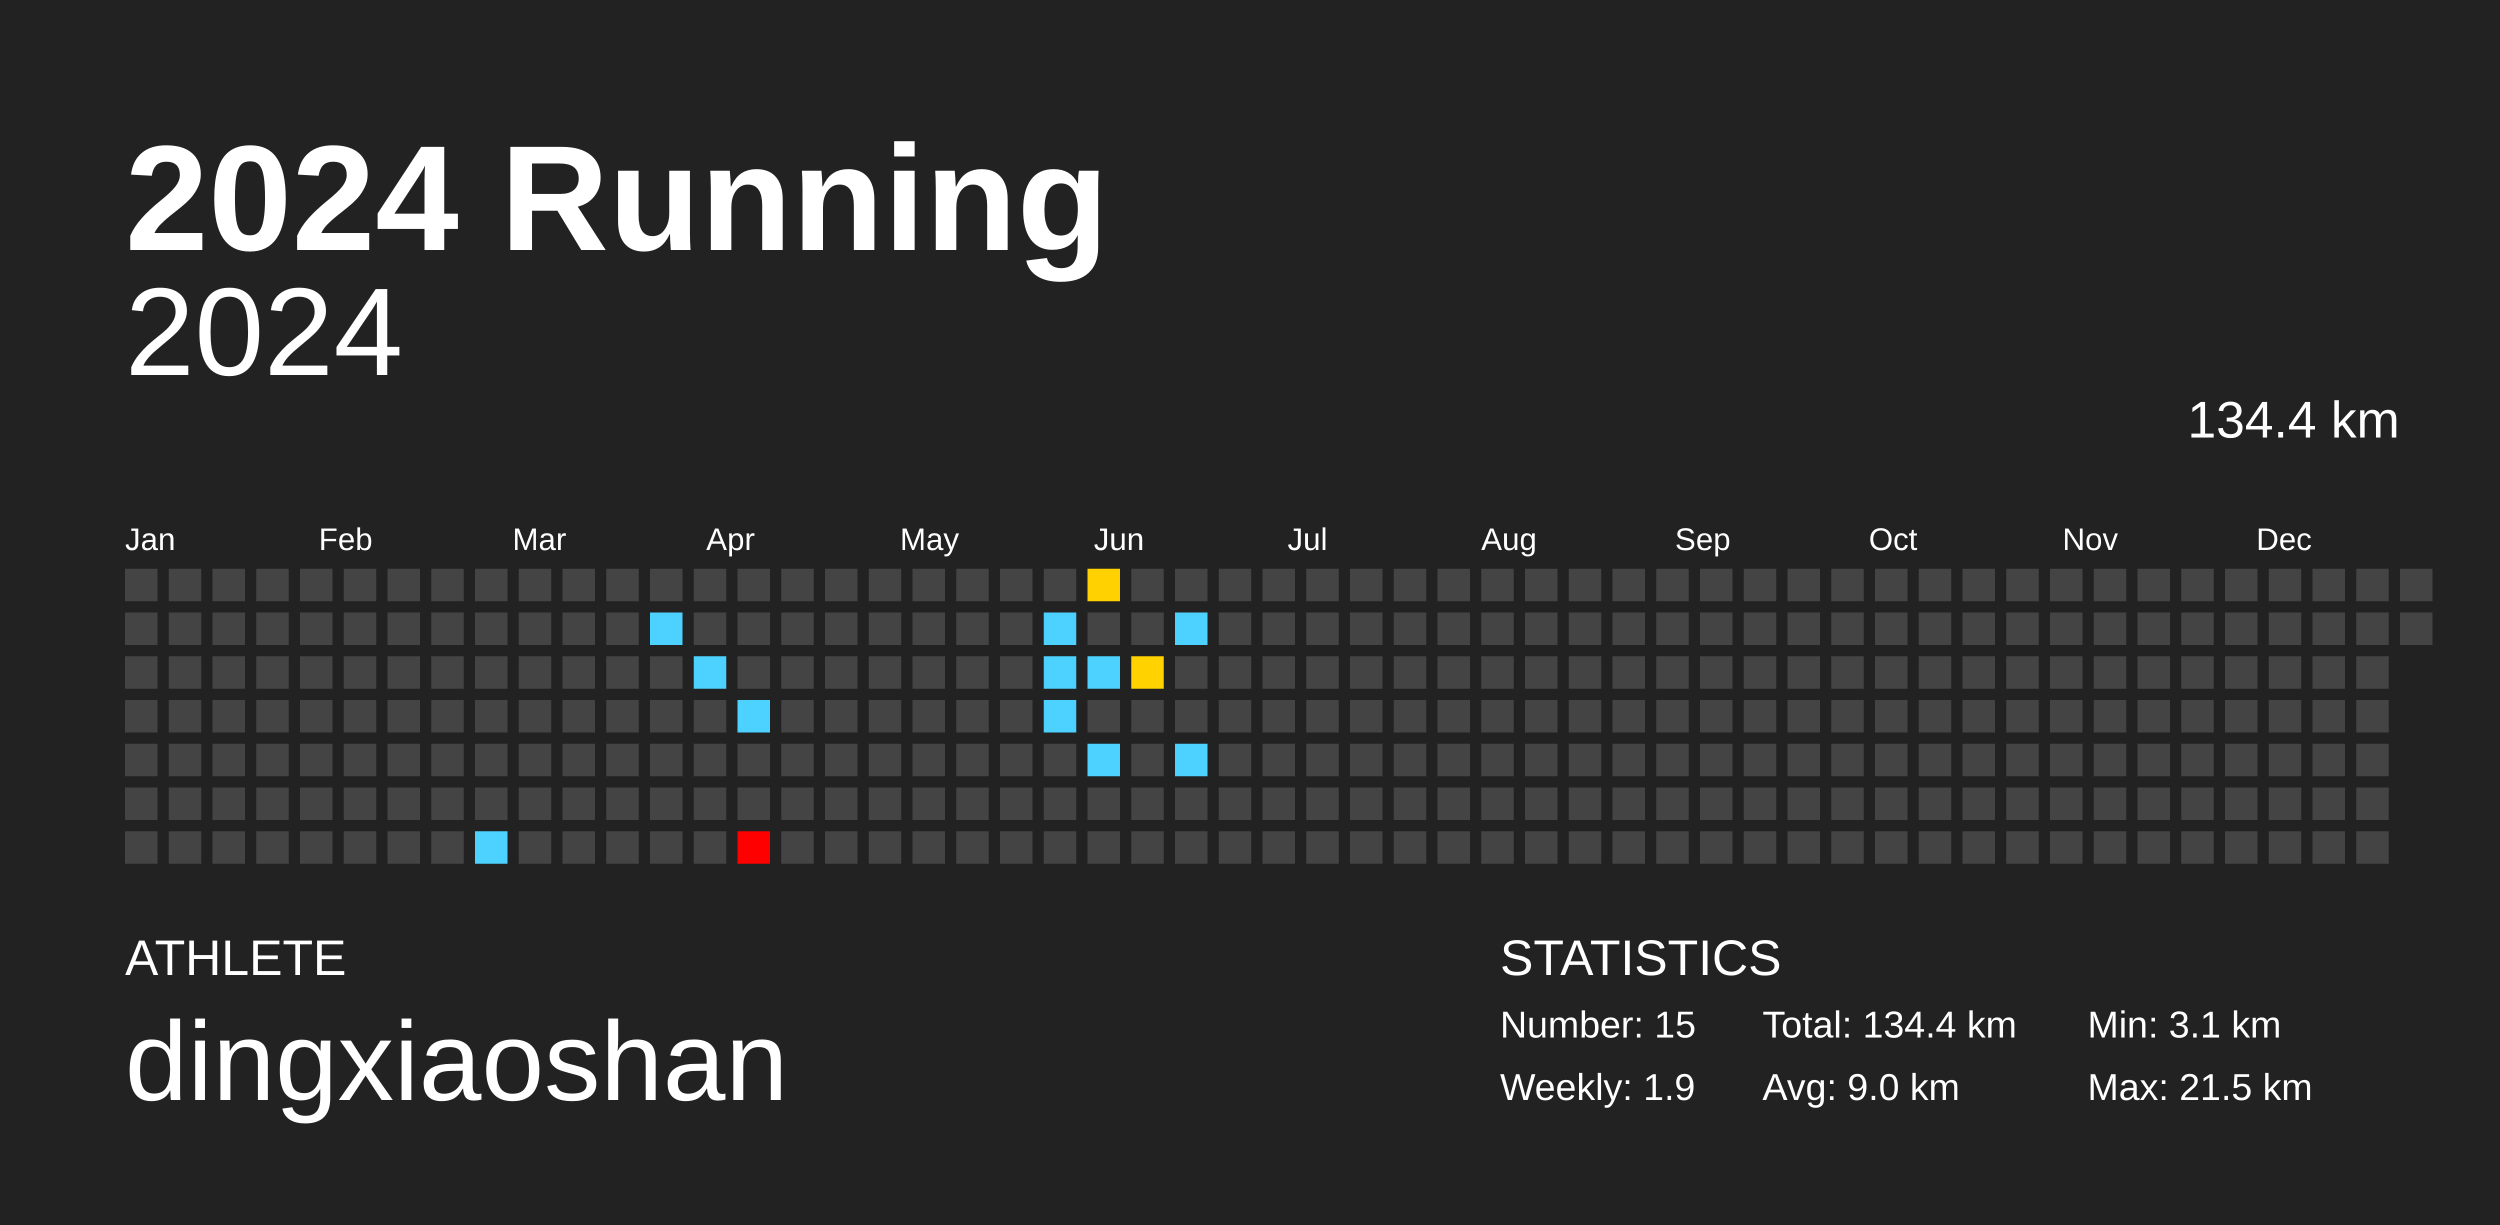
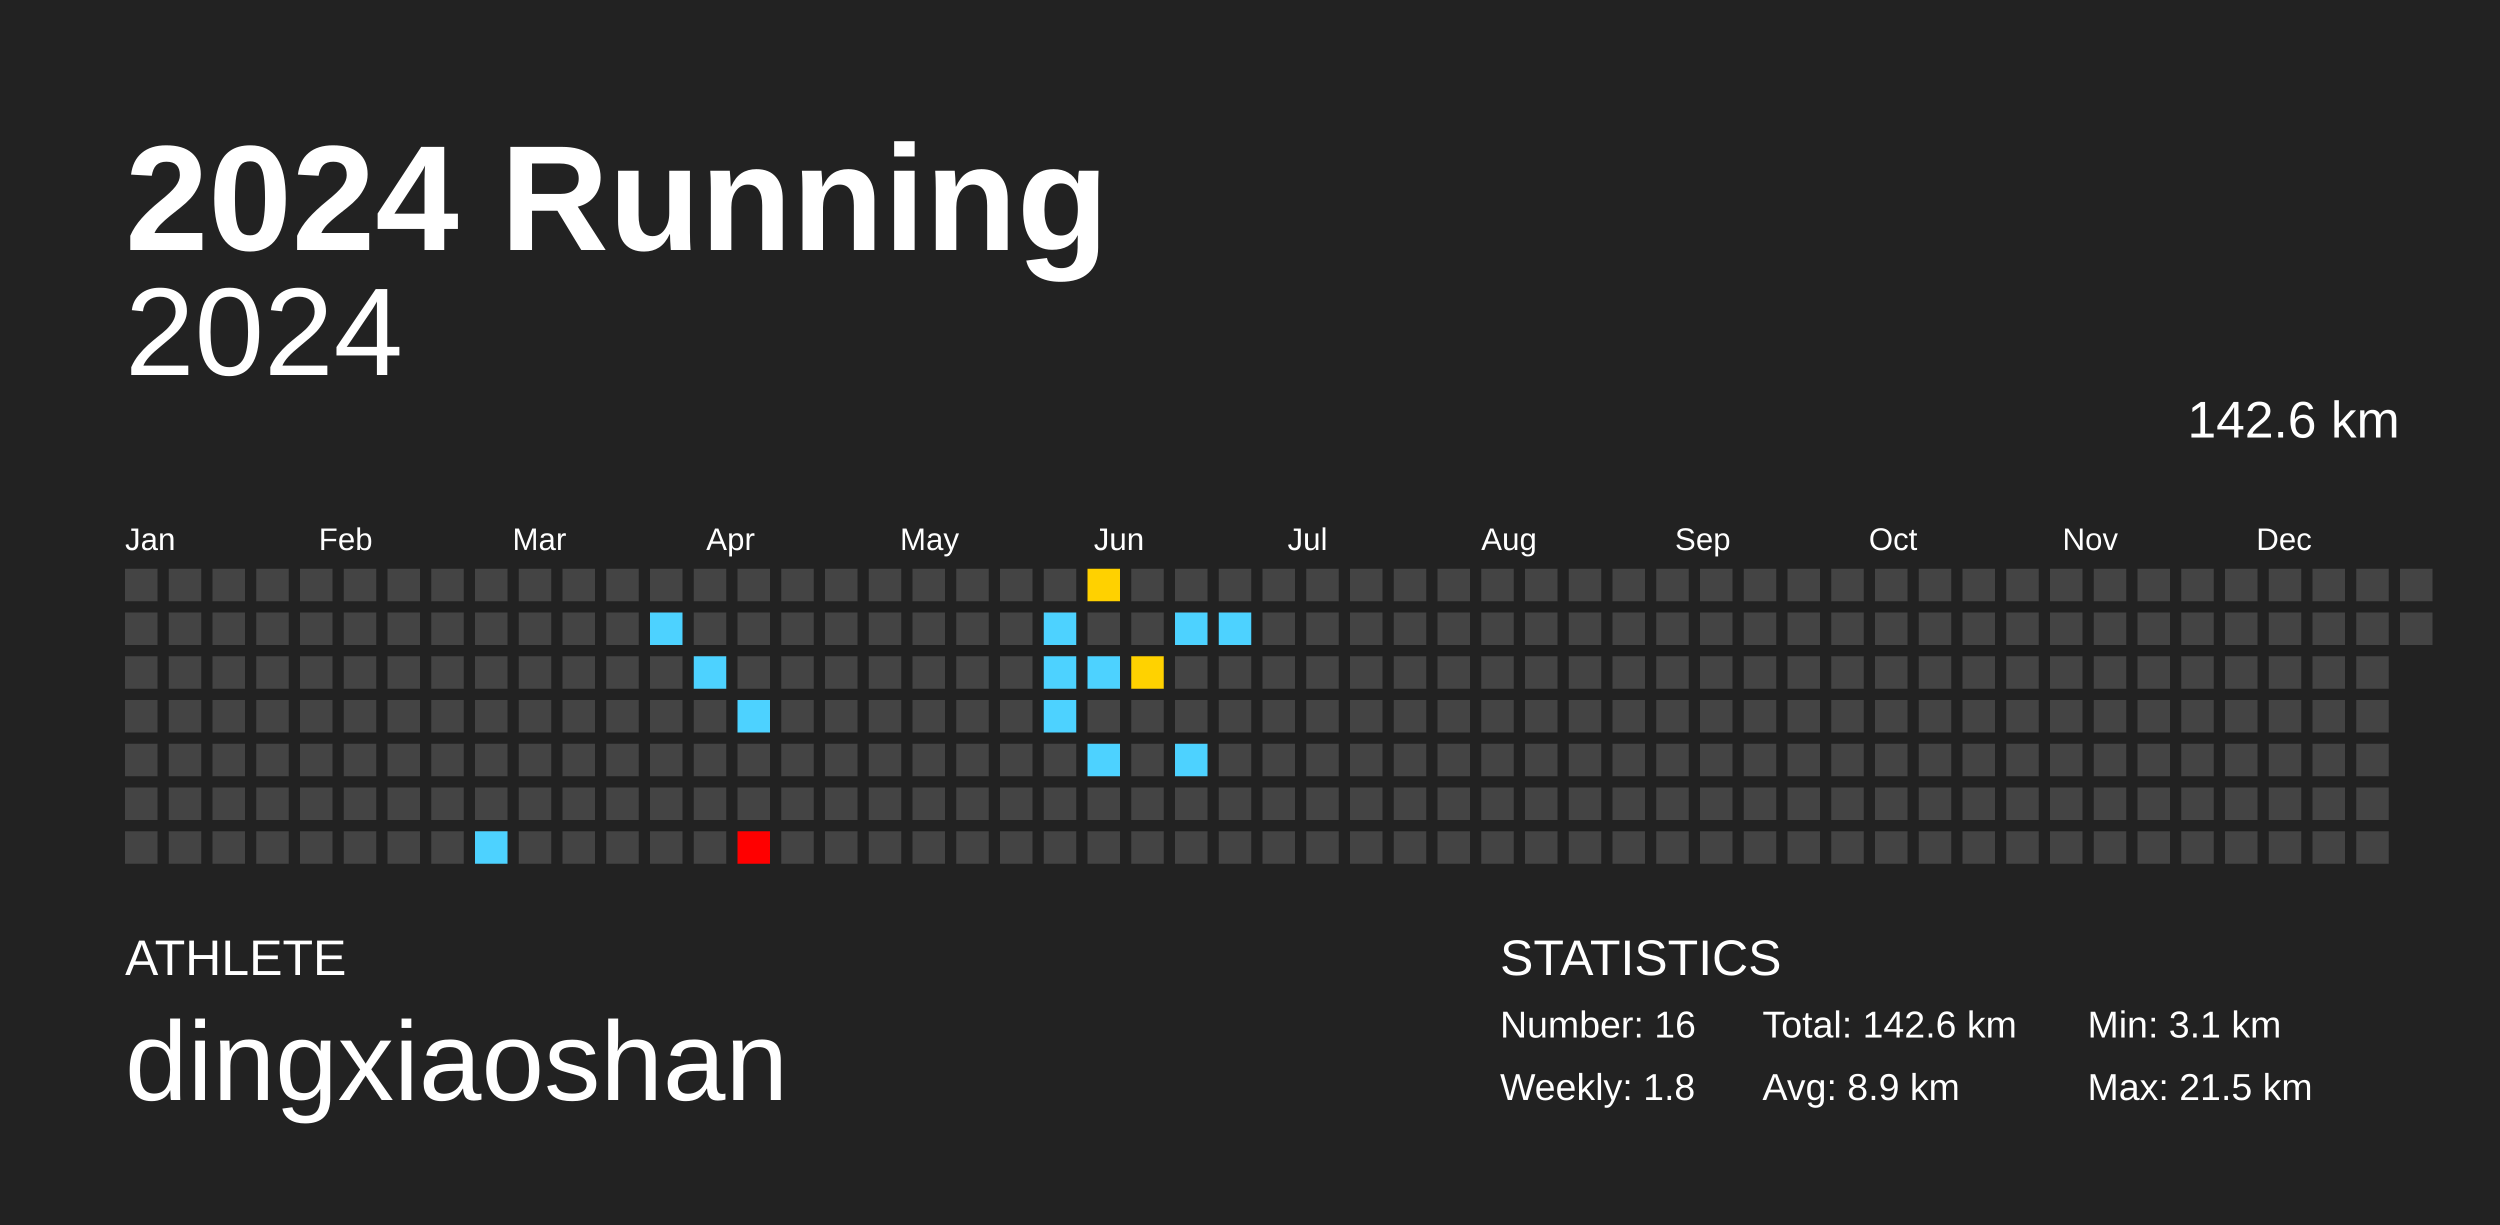
<svg xmlns="http://www.w3.org/2000/svg" baseProfile="full" height="98mm" version="1.1" viewBox="0,0,200,98" width="200mm">
  <defs />
  <rect fill="#222222" height="98" width="200" x="0" y="0" />
  <text fill="#FFFFFF" style="font-size:12px; font-family:Arial; font-weight:bold;" x="10" y="20">2024 Running</text>
  <text fill="#FFFFFF" style="font-size:4px; font-family:Arial" x="10" y="78">ATHLETE</text>
  <text fill="#FFFFFF" style="font-size:9px; font-family:Arial" x="10" y="88">dingxiaoshan</text>
  <text fill="#FFFFFF" style="font-size:4px; font-family:Arial" x="120" y="78">STATISTICS</text>
-   <text fill="#FFFFFF" style="font-size:3px; font-family:Arial" x="120" y="83">Number: 15</text>
-   <text fill="#FFFFFF" style="font-size:3px; font-family:Arial" x="120" y="88">Weekly: 1.9</text>
-   <text fill="#FFFFFF" style="font-size:3px; font-family:Arial" x="141" y="83">Total: 134.4 km</text>
-   <text fill="#FFFFFF" style="font-size:3px; font-family:Arial" x="141" y="88">Avg: 9.0 km</text>
+   <text fill="#FFFFFF" style="font-size:3px; font-family:Arial" x="120" y="83">Number: 16</text>
+   <text fill="#FFFFFF" style="font-size:3px; font-family:Arial" x="120" y="88">Weekly: 1.8</text>
+   <text fill="#FFFFFF" style="font-size:3px; font-family:Arial" x="141" y="83">Total: 142.6 km</text>
+   <text fill="#FFFFFF" style="font-size:3px; font-family:Arial" x="141" y="88">Avg: 8.9 km</text>
  <text fill="#FFFFFF" style="font-size:3px; font-family:Arial" x="167" y="83">Min: 3.1 km</text>
  <text fill="#FFFFFF" style="font-size:3px; font-family:Arial" x="167" y="88">Max: 21.5 km</text>
  <text alignment-baseline="hanging" fill="#FFFFFF" style="font-size:10.0px; font-family:Arial;" x="10" y="30">2024</text>
-   <text alignment-baseline="hanging" fill="#FFFFFF" style="font-size:4.125px; font-family:Arial;" x="175" y="35">134.4 km</text>
+   <text alignment-baseline="hanging" fill="#FFFFFF" style="font-size:4.125px; font-family:Arial;" x="175" y="35">142.6 km</text>
  <text fill="#FFFFFF" style="font-size:2.5px; font-family:Arial" x="10.0" y="44">Jan</text>
  <text fill="#FFFFFF" style="font-size:2.5px; font-family:Arial" x="25.5" y="44">Feb</text>
  <text fill="#FFFFFF" style="font-size:2.5px; font-family:Arial" x="41.0" y="44">Mar</text>
  <text fill="#FFFFFF" style="font-size:2.5px; font-family:Arial" x="56.5" y="44">Apr</text>
  <text fill="#FFFFFF" style="font-size:2.5px; font-family:Arial" x="72.0" y="44">May</text>
  <text fill="#FFFFFF" style="font-size:2.5px; font-family:Arial" x="87.5" y="44">Jun</text>
  <text fill="#FFFFFF" style="font-size:2.5px; font-family:Arial" x="103.0" y="44">Jul</text>
  <text fill="#FFFFFF" style="font-size:2.5px; font-family:Arial" x="118.5" y="44">Aug</text>
  <text fill="#FFFFFF" style="font-size:2.5px; font-family:Arial" x="134.0" y="44">Sep</text>
  <text fill="#FFFFFF" style="font-size:2.5px; font-family:Arial" x="149.5" y="44">Oct</text>
  <text fill="#FFFFFF" style="font-size:2.5px; font-family:Arial" x="165.0" y="44">Nov</text>
  <text fill="#FFFFFF" style="font-size:2.5px; font-family:Arial" x="180.5" y="44">Dec</text>
  <rect fill="#444444" height="2.6" width="2.6" x="10.0" y="45.5" />
  <rect fill="#444444" height="2.6" width="2.6" x="10.0" y="49.0" />
  <rect fill="#444444" height="2.6" width="2.6" x="10.0" y="52.5" />
  <rect fill="#444444" height="2.6" width="2.6" x="10.0" y="56.0" />
  <rect fill="#444444" height="2.6" width="2.6" x="10.0" y="59.5" />
  <rect fill="#444444" height="2.6" width="2.6" x="10.0" y="63.0" />
  <rect fill="#444444" height="2.6" width="2.6" x="10.0" y="66.5" />
  <rect fill="#444444" height="2.6" width="2.6" x="13.5" y="45.5" />
  <rect fill="#444444" height="2.6" width="2.6" x="13.5" y="49.0" />
  <rect fill="#444444" height="2.6" width="2.6" x="13.5" y="52.5" />
  <rect fill="#444444" height="2.6" width="2.6" x="13.5" y="56.0" />
  <rect fill="#444444" height="2.6" width="2.6" x="13.5" y="59.5" />
  <rect fill="#444444" height="2.6" width="2.6" x="13.5" y="63.0" />
  <rect fill="#444444" height="2.6" width="2.6" x="13.5" y="66.5" />
  <rect fill="#444444" height="2.6" width="2.6" x="17.0" y="45.5" />
  <rect fill="#444444" height="2.6" width="2.6" x="17.0" y="49.0" />
  <rect fill="#444444" height="2.6" width="2.6" x="17.0" y="52.5" />
  <rect fill="#444444" height="2.6" width="2.6" x="17.0" y="56.0" />
  <rect fill="#444444" height="2.6" width="2.6" x="17.0" y="59.5" />
  <rect fill="#444444" height="2.6" width="2.6" x="17.0" y="63.0" />
  <rect fill="#444444" height="2.6" width="2.6" x="17.0" y="66.5" />
  <rect fill="#444444" height="2.6" width="2.6" x="20.5" y="45.5" />
  <rect fill="#444444" height="2.6" width="2.6" x="20.5" y="49.0" />
  <rect fill="#444444" height="2.6" width="2.6" x="20.5" y="52.5" />
  <rect fill="#444444" height="2.6" width="2.6" x="20.5" y="56.0" />
  <rect fill="#444444" height="2.6" width="2.6" x="20.5" y="59.5" />
  <rect fill="#444444" height="2.6" width="2.6" x="20.5" y="63.0" />
  <rect fill="#444444" height="2.6" width="2.6" x="20.5" y="66.5" />
  <rect fill="#444444" height="2.6" width="2.6" x="24.0" y="45.5" />
  <rect fill="#444444" height="2.6" width="2.6" x="24.0" y="49.0" />
  <rect fill="#444444" height="2.6" width="2.6" x="24.0" y="52.5" />
  <rect fill="#444444" height="2.6" width="2.6" x="24.0" y="56.0" />
  <rect fill="#444444" height="2.6" width="2.6" x="24.0" y="59.5" />
  <rect fill="#444444" height="2.6" width="2.6" x="24.0" y="63.0" />
  <rect fill="#444444" height="2.6" width="2.6" x="24.0" y="66.5" />
  <rect fill="#444444" height="2.6" width="2.6" x="27.5" y="45.5" />
  <rect fill="#444444" height="2.6" width="2.6" x="27.5" y="49.0" />
  <rect fill="#444444" height="2.6" width="2.6" x="27.5" y="52.5" />
  <rect fill="#444444" height="2.6" width="2.6" x="27.5" y="56.0" />
  <rect fill="#444444" height="2.6" width="2.6" x="27.5" y="59.5" />
  <rect fill="#444444" height="2.6" width="2.6" x="27.5" y="63.0" />
  <rect fill="#444444" height="2.6" width="2.6" x="27.5" y="66.5" />
  <rect fill="#444444" height="2.6" width="2.6" x="31.0" y="45.5" />
  <rect fill="#444444" height="2.6" width="2.6" x="31.0" y="49.0" />
  <rect fill="#444444" height="2.6" width="2.6" x="31.0" y="52.5" />
  <rect fill="#444444" height="2.6" width="2.6" x="31.0" y="56.0" />
  <rect fill="#444444" height="2.6" width="2.6" x="31.0" y="59.5" />
  <rect fill="#444444" height="2.6" width="2.6" x="31.0" y="63.0" />
  <rect fill="#444444" height="2.6" width="2.6" x="31.0" y="66.5" />
  <rect fill="#444444" height="2.6" width="2.6" x="34.5" y="45.5" />
  <rect fill="#444444" height="2.6" width="2.6" x="34.5" y="49.0" />
  <rect fill="#444444" height="2.6" width="2.6" x="34.5" y="52.5" />
  <rect fill="#444444" height="2.6" width="2.6" x="34.5" y="56.0" />
  <rect fill="#444444" height="2.6" width="2.6" x="34.5" y="59.5" />
  <rect fill="#444444" height="2.6" width="2.6" x="34.5" y="63.0" />
  <rect fill="#444444" height="2.6" width="2.6" x="34.5" y="66.5" />
  <rect fill="#444444" height="2.6" width="2.6" x="38.0" y="45.5" />
  <rect fill="#444444" height="2.6" width="2.6" x="38.0" y="49.0" />
  <rect fill="#444444" height="2.6" width="2.6" x="38.0" y="52.5" />
  <rect fill="#444444" height="2.6" width="2.6" x="38.0" y="56.0" />
  <rect fill="#444444" height="2.6" width="2.6" x="38.0" y="59.5" />
  <rect fill="#444444" height="2.6" width="2.6" x="38.0" y="63.0" />
  <rect fill="#4dd2ff" height="2.6" width="2.6" x="38.0" y="66.5" />
  <rect fill="#444444" height="2.6" width="2.6" x="41.5" y="45.5" />
  <rect fill="#444444" height="2.6" width="2.6" x="41.5" y="49.0" />
  <rect fill="#444444" height="2.6" width="2.6" x="41.5" y="52.5" />
  <rect fill="#444444" height="2.6" width="2.6" x="41.5" y="56.0" />
  <rect fill="#444444" height="2.6" width="2.6" x="41.5" y="59.5" />
  <rect fill="#444444" height="2.6" width="2.6" x="41.5" y="63.0" />
  <rect fill="#444444" height="2.6" width="2.6" x="41.5" y="66.5" />
  <rect fill="#444444" height="2.6" width="2.6" x="45.0" y="45.5" />
  <rect fill="#444444" height="2.6" width="2.6" x="45.0" y="49.0" />
  <rect fill="#444444" height="2.6" width="2.6" x="45.0" y="52.5" />
  <rect fill="#444444" height="2.6" width="2.6" x="45.0" y="56.0" />
  <rect fill="#444444" height="2.6" width="2.6" x="45.0" y="59.5" />
  <rect fill="#444444" height="2.6" width="2.6" x="45.0" y="63.0" />
  <rect fill="#444444" height="2.6" width="2.6" x="45.0" y="66.5" />
  <rect fill="#444444" height="2.6" width="2.6" x="48.5" y="45.5" />
  <rect fill="#444444" height="2.6" width="2.6" x="48.5" y="49.0" />
  <rect fill="#444444" height="2.6" width="2.6" x="48.5" y="52.5" />
  <rect fill="#444444" height="2.6" width="2.6" x="48.5" y="56.0" />
  <rect fill="#444444" height="2.6" width="2.6" x="48.5" y="59.5" />
  <rect fill="#444444" height="2.6" width="2.6" x="48.5" y="63.0" />
  <rect fill="#444444" height="2.6" width="2.6" x="48.5" y="66.5" />
  <rect fill="#444444" height="2.6" width="2.6" x="52.0" y="45.5" />
  <rect fill="#4dd2ff" height="2.6" width="2.6" x="52.0" y="49.0" />
  <rect fill="#444444" height="2.6" width="2.6" x="52.0" y="52.5" />
  <rect fill="#444444" height="2.6" width="2.6" x="52.0" y="56.0" />
  <rect fill="#444444" height="2.6" width="2.6" x="52.0" y="59.5" />
  <rect fill="#444444" height="2.6" width="2.6" x="52.0" y="63.0" />
  <rect fill="#444444" height="2.6" width="2.6" x="52.0" y="66.5" />
  <rect fill="#444444" height="2.6" width="2.6" x="55.5" y="45.5" />
  <rect fill="#444444" height="2.6" width="2.6" x="55.5" y="49.0" />
  <rect fill="#4dd2ff" height="2.6" width="2.6" x="55.5" y="52.5" />
  <rect fill="#444444" height="2.6" width="2.6" x="55.5" y="56.0" />
  <rect fill="#444444" height="2.6" width="2.6" x="55.5" y="59.5" />
  <rect fill="#444444" height="2.6" width="2.6" x="55.5" y="63.0" />
  <rect fill="#444444" height="2.6" width="2.6" x="55.5" y="66.5" />
  <rect fill="#444444" height="2.6" width="2.6" x="59.0" y="45.5" />
  <rect fill="#444444" height="2.6" width="2.6" x="59.0" y="49.0" />
  <rect fill="#444444" height="2.6" width="2.6" x="59.0" y="52.5" />
  <rect fill="#4dd2ff" height="2.6" width="2.6" x="59.0" y="56.0" />
  <rect fill="#444444" height="2.6" width="2.6" x="59.0" y="59.5" />
  <rect fill="#444444" height="2.6" width="2.6" x="59.0" y="63.0" />
  <rect fill="red" height="2.6" width="2.6" x="59.0" y="66.5" />
  <rect fill="#444444" height="2.6" width="2.6" x="62.5" y="45.5" />
  <rect fill="#444444" height="2.6" width="2.6" x="62.5" y="49.0" />
  <rect fill="#444444" height="2.6" width="2.6" x="62.5" y="52.5" />
  <rect fill="#444444" height="2.6" width="2.6" x="62.5" y="56.0" />
  <rect fill="#444444" height="2.6" width="2.6" x="62.5" y="59.5" />
  <rect fill="#444444" height="2.6" width="2.6" x="62.5" y="63.0" />
  <rect fill="#444444" height="2.6" width="2.6" x="62.5" y="66.5" />
  <rect fill="#444444" height="2.6" width="2.6" x="66.0" y="45.5" />
  <rect fill="#444444" height="2.6" width="2.6" x="66.0" y="49.0" />
  <rect fill="#444444" height="2.6" width="2.6" x="66.0" y="52.5" />
  <rect fill="#444444" height="2.6" width="2.6" x="66.0" y="56.0" />
  <rect fill="#444444" height="2.6" width="2.6" x="66.0" y="59.5" />
  <rect fill="#444444" height="2.6" width="2.6" x="66.0" y="63.0" />
  <rect fill="#444444" height="2.6" width="2.6" x="66.0" y="66.5" />
  <rect fill="#444444" height="2.6" width="2.6" x="69.5" y="45.5" />
  <rect fill="#444444" height="2.6" width="2.6" x="69.5" y="49.0" />
  <rect fill="#444444" height="2.6" width="2.6" x="69.5" y="52.5" />
  <rect fill="#444444" height="2.6" width="2.6" x="69.5" y="56.0" />
  <rect fill="#444444" height="2.6" width="2.6" x="69.5" y="59.5" />
  <rect fill="#444444" height="2.6" width="2.6" x="69.5" y="63.0" />
  <rect fill="#444444" height="2.6" width="2.6" x="69.5" y="66.5" />
  <rect fill="#444444" height="2.6" width="2.6" x="73.0" y="45.5" />
  <rect fill="#444444" height="2.6" width="2.6" x="73.0" y="49.0" />
  <rect fill="#444444" height="2.6" width="2.6" x="73.0" y="52.5" />
  <rect fill="#444444" height="2.6" width="2.6" x="73.0" y="56.0" />
  <rect fill="#444444" height="2.6" width="2.6" x="73.0" y="59.5" />
  <rect fill="#444444" height="2.6" width="2.6" x="73.0" y="63.0" />
  <rect fill="#444444" height="2.6" width="2.6" x="73.0" y="66.5" />
  <rect fill="#444444" height="2.6" width="2.6" x="76.5" y="45.5" />
  <rect fill="#444444" height="2.6" width="2.6" x="76.5" y="49.0" />
  <rect fill="#444444" height="2.6" width="2.6" x="76.5" y="52.5" />
  <rect fill="#444444" height="2.6" width="2.6" x="76.5" y="56.0" />
  <rect fill="#444444" height="2.6" width="2.6" x="76.5" y="59.5" />
  <rect fill="#444444" height="2.6" width="2.6" x="76.5" y="63.0" />
  <rect fill="#444444" height="2.6" width="2.6" x="76.5" y="66.5" />
  <rect fill="#444444" height="2.6" width="2.6" x="80.0" y="45.5" />
  <rect fill="#444444" height="2.6" width="2.6" x="80.0" y="49.0" />
  <rect fill="#444444" height="2.6" width="2.6" x="80.0" y="52.5" />
  <rect fill="#444444" height="2.6" width="2.6" x="80.0" y="56.0" />
  <rect fill="#444444" height="2.6" width="2.6" x="80.0" y="59.5" />
  <rect fill="#444444" height="2.6" width="2.6" x="80.0" y="63.0" />
  <rect fill="#444444" height="2.6" width="2.6" x="80.0" y="66.5" />
  <rect fill="#444444" height="2.6" width="2.6" x="83.5" y="45.5" />
  <rect fill="#4dd2ff" height="2.6" width="2.6" x="83.5" y="49.0" />
  <rect fill="#4dd2ff" height="2.6" width="2.6" x="83.5" y="52.5" />
  <rect fill="#4dd2ff" height="2.6" width="2.6" x="83.5" y="56.0" />
  <rect fill="#444444" height="2.6" width="2.6" x="83.5" y="59.5" />
  <rect fill="#444444" height="2.6" width="2.6" x="83.5" y="63.0" />
  <rect fill="#444444" height="2.6" width="2.6" x="83.5" y="66.5" />
  <rect fill="#ffd100" height="2.6" width="2.6" x="87.0" y="45.5" />
  <rect fill="#444444" height="2.6" width="2.6" x="87.0" y="49.0" />
  <rect fill="#4dd2ff" height="2.6" width="2.6" x="87.0" y="52.5" />
  <rect fill="#444444" height="2.6" width="2.6" x="87.0" y="56.0" />
  <rect fill="#4dd2ff" height="2.6" width="2.6" x="87.0" y="59.5" />
  <rect fill="#444444" height="2.6" width="2.6" x="87.0" y="63.0" />
  <rect fill="#444444" height="2.6" width="2.6" x="87.0" y="66.5" />
  <rect fill="#444444" height="2.6" width="2.6" x="90.5" y="45.5" />
  <rect fill="#444444" height="2.6" width="2.6" x="90.5" y="49.0" />
  <rect fill="#ffd200" height="2.6" width="2.6" x="90.5" y="52.5" />
  <rect fill="#444444" height="2.6" width="2.6" x="90.5" y="56.0" />
  <rect fill="#444444" height="2.6" width="2.6" x="90.5" y="59.5" />
  <rect fill="#444444" height="2.6" width="2.6" x="90.5" y="63.0" />
  <rect fill="#444444" height="2.6" width="2.6" x="90.5" y="66.5" />
  <rect fill="#444444" height="2.6" width="2.6" x="94.0" y="45.5" />
  <rect fill="#4dd2ff" height="2.6" width="2.6" x="94.0" y="49.0" />
  <rect fill="#444444" height="2.6" width="2.6" x="94.0" y="52.5" />
  <rect fill="#444444" height="2.6" width="2.6" x="94.0" y="56.0" />
  <rect fill="#4dd2ff" height="2.6" width="2.6" x="94.0" y="59.5" />
  <rect fill="#444444" height="2.6" width="2.6" x="94.0" y="63.0" />
  <rect fill="#444444" height="2.6" width="2.6" x="94.0" y="66.5" />
  <rect fill="#444444" height="2.6" width="2.6" x="97.5" y="45.5" />
-   <rect fill="#444444" height="2.6" width="2.6" x="97.5" y="49.0" />
+   <rect fill="#4dd2ff" height="2.6" width="2.6" x="97.5" y="49.0" />
  <rect fill="#444444" height="2.6" width="2.6" x="97.5" y="52.5" />
  <rect fill="#444444" height="2.6" width="2.6" x="97.5" y="56.0" />
  <rect fill="#444444" height="2.6" width="2.6" x="97.5" y="59.5" />
  <rect fill="#444444" height="2.6" width="2.6" x="97.5" y="63.0" />
  <rect fill="#444444" height="2.6" width="2.6" x="97.5" y="66.5" />
  <rect fill="#444444" height="2.6" width="2.6" x="101.0" y="45.5" />
  <rect fill="#444444" height="2.6" width="2.6" x="101.0" y="49.0" />
  <rect fill="#444444" height="2.6" width="2.6" x="101.0" y="52.5" />
  <rect fill="#444444" height="2.6" width="2.6" x="101.0" y="56.0" />
  <rect fill="#444444" height="2.6" width="2.6" x="101.0" y="59.5" />
  <rect fill="#444444" height="2.6" width="2.6" x="101.0" y="63.0" />
  <rect fill="#444444" height="2.6" width="2.6" x="101.0" y="66.5" />
  <rect fill="#444444" height="2.6" width="2.6" x="104.5" y="45.5" />
  <rect fill="#444444" height="2.6" width="2.6" x="104.5" y="49.0" />
  <rect fill="#444444" height="2.6" width="2.6" x="104.5" y="52.5" />
  <rect fill="#444444" height="2.6" width="2.6" x="104.5" y="56.0" />
  <rect fill="#444444" height="2.6" width="2.6" x="104.5" y="59.5" />
  <rect fill="#444444" height="2.6" width="2.6" x="104.5" y="63.0" />
  <rect fill="#444444" height="2.6" width="2.6" x="104.5" y="66.5" />
  <rect fill="#444444" height="2.6" width="2.6" x="108.0" y="45.5" />
  <rect fill="#444444" height="2.6" width="2.6" x="108.0" y="49.0" />
  <rect fill="#444444" height="2.6" width="2.6" x="108.0" y="52.5" />
  <rect fill="#444444" height="2.6" width="2.6" x="108.0" y="56.0" />
  <rect fill="#444444" height="2.6" width="2.6" x="108.0" y="59.5" />
  <rect fill="#444444" height="2.6" width="2.6" x="108.0" y="63.0" />
  <rect fill="#444444" height="2.6" width="2.6" x="108.0" y="66.5" />
  <rect fill="#444444" height="2.6" width="2.6" x="111.5" y="45.5" />
  <rect fill="#444444" height="2.6" width="2.6" x="111.5" y="49.0" />
  <rect fill="#444444" height="2.6" width="2.6" x="111.5" y="52.5" />
  <rect fill="#444444" height="2.6" width="2.6" x="111.5" y="56.0" />
  <rect fill="#444444" height="2.6" width="2.6" x="111.5" y="59.5" />
  <rect fill="#444444" height="2.6" width="2.6" x="111.5" y="63.0" />
  <rect fill="#444444" height="2.6" width="2.6" x="111.5" y="66.5" />
  <rect fill="#444444" height="2.6" width="2.6" x="115.0" y="45.5" />
  <rect fill="#444444" height="2.6" width="2.6" x="115.0" y="49.0" />
  <rect fill="#444444" height="2.6" width="2.6" x="115.0" y="52.5" />
  <rect fill="#444444" height="2.6" width="2.6" x="115.0" y="56.0" />
  <rect fill="#444444" height="2.6" width="2.6" x="115.0" y="59.5" />
  <rect fill="#444444" height="2.6" width="2.6" x="115.0" y="63.0" />
  <rect fill="#444444" height="2.6" width="2.6" x="115.0" y="66.5" />
  <rect fill="#444444" height="2.6" width="2.6" x="118.5" y="45.5" />
  <rect fill="#444444" height="2.6" width="2.6" x="118.5" y="49.0" />
  <rect fill="#444444" height="2.6" width="2.6" x="118.5" y="52.5" />
  <rect fill="#444444" height="2.6" width="2.6" x="118.5" y="56.0" />
  <rect fill="#444444" height="2.6" width="2.6" x="118.5" y="59.5" />
  <rect fill="#444444" height="2.6" width="2.6" x="118.5" y="63.0" />
  <rect fill="#444444" height="2.6" width="2.6" x="118.5" y="66.5" />
  <rect fill="#444444" height="2.6" width="2.6" x="122.0" y="45.5" />
  <rect fill="#444444" height="2.6" width="2.6" x="122.0" y="49.0" />
  <rect fill="#444444" height="2.6" width="2.6" x="122.0" y="52.5" />
  <rect fill="#444444" height="2.6" width="2.6" x="122.0" y="56.0" />
  <rect fill="#444444" height="2.6" width="2.6" x="122.0" y="59.5" />
  <rect fill="#444444" height="2.6" width="2.6" x="122.0" y="63.0" />
  <rect fill="#444444" height="2.6" width="2.6" x="122.0" y="66.5" />
  <rect fill="#444444" height="2.6" width="2.6" x="125.5" y="45.5" />
  <rect fill="#444444" height="2.6" width="2.6" x="125.5" y="49.0" />
  <rect fill="#444444" height="2.6" width="2.6" x="125.5" y="52.5" />
  <rect fill="#444444" height="2.6" width="2.6" x="125.5" y="56.0" />
  <rect fill="#444444" height="2.6" width="2.6" x="125.5" y="59.5" />
  <rect fill="#444444" height="2.6" width="2.6" x="125.5" y="63.0" />
  <rect fill="#444444" height="2.6" width="2.6" x="125.5" y="66.5" />
  <rect fill="#444444" height="2.6" width="2.6" x="129.0" y="45.5" />
  <rect fill="#444444" height="2.6" width="2.6" x="129.0" y="49.0" />
  <rect fill="#444444" height="2.6" width="2.6" x="129.0" y="52.5" />
  <rect fill="#444444" height="2.6" width="2.6" x="129.0" y="56.0" />
  <rect fill="#444444" height="2.6" width="2.6" x="129.0" y="59.5" />
  <rect fill="#444444" height="2.6" width="2.6" x="129.0" y="63.0" />
  <rect fill="#444444" height="2.6" width="2.6" x="129.0" y="66.5" />
  <rect fill="#444444" height="2.6" width="2.6" x="132.5" y="45.5" />
  <rect fill="#444444" height="2.6" width="2.6" x="132.5" y="49.0" />
  <rect fill="#444444" height="2.6" width="2.6" x="132.5" y="52.5" />
  <rect fill="#444444" height="2.6" width="2.6" x="132.5" y="56.0" />
  <rect fill="#444444" height="2.6" width="2.6" x="132.5" y="59.5" />
  <rect fill="#444444" height="2.6" width="2.6" x="132.5" y="63.0" />
  <rect fill="#444444" height="2.6" width="2.6" x="132.5" y="66.5" />
  <rect fill="#444444" height="2.6" width="2.6" x="136.0" y="45.5" />
  <rect fill="#444444" height="2.6" width="2.6" x="136.0" y="49.0" />
  <rect fill="#444444" height="2.6" width="2.6" x="136.0" y="52.5" />
  <rect fill="#444444" height="2.6" width="2.6" x="136.0" y="56.0" />
  <rect fill="#444444" height="2.6" width="2.6" x="136.0" y="59.5" />
  <rect fill="#444444" height="2.6" width="2.6" x="136.0" y="63.0" />
  <rect fill="#444444" height="2.6" width="2.6" x="136.0" y="66.5" />
  <rect fill="#444444" height="2.6" width="2.6" x="139.5" y="45.5" />
  <rect fill="#444444" height="2.6" width="2.6" x="139.5" y="49.0" />
  <rect fill="#444444" height="2.6" width="2.6" x="139.5" y="52.5" />
  <rect fill="#444444" height="2.6" width="2.6" x="139.5" y="56.0" />
  <rect fill="#444444" height="2.6" width="2.6" x="139.5" y="59.5" />
  <rect fill="#444444" height="2.6" width="2.6" x="139.5" y="63.0" />
  <rect fill="#444444" height="2.6" width="2.6" x="139.5" y="66.5" />
  <rect fill="#444444" height="2.6" width="2.6" x="143.0" y="45.5" />
  <rect fill="#444444" height="2.6" width="2.6" x="143.0" y="49.0" />
  <rect fill="#444444" height="2.6" width="2.6" x="143.0" y="52.5" />
  <rect fill="#444444" height="2.6" width="2.6" x="143.0" y="56.0" />
  <rect fill="#444444" height="2.6" width="2.6" x="143.0" y="59.5" />
  <rect fill="#444444" height="2.6" width="2.6" x="143.0" y="63.0" />
  <rect fill="#444444" height="2.6" width="2.6" x="143.0" y="66.5" />
  <rect fill="#444444" height="2.6" width="2.6" x="146.5" y="45.5" />
  <rect fill="#444444" height="2.6" width="2.6" x="146.5" y="49.0" />
  <rect fill="#444444" height="2.6" width="2.6" x="146.5" y="52.5" />
  <rect fill="#444444" height="2.6" width="2.6" x="146.5" y="56.0" />
  <rect fill="#444444" height="2.6" width="2.6" x="146.5" y="59.5" />
  <rect fill="#444444" height="2.6" width="2.6" x="146.5" y="63.0" />
  <rect fill="#444444" height="2.6" width="2.6" x="146.5" y="66.5" />
  <rect fill="#444444" height="2.6" width="2.6" x="150.0" y="45.5" />
  <rect fill="#444444" height="2.6" width="2.6" x="150.0" y="49.0" />
  <rect fill="#444444" height="2.6" width="2.6" x="150.0" y="52.5" />
  <rect fill="#444444" height="2.6" width="2.6" x="150.0" y="56.0" />
  <rect fill="#444444" height="2.6" width="2.6" x="150.0" y="59.5" />
  <rect fill="#444444" height="2.6" width="2.6" x="150.0" y="63.0" />
  <rect fill="#444444" height="2.6" width="2.6" x="150.0" y="66.5" />
  <rect fill="#444444" height="2.6" width="2.6" x="153.5" y="45.5" />
  <rect fill="#444444" height="2.6" width="2.6" x="153.5" y="49.0" />
  <rect fill="#444444" height="2.6" width="2.6" x="153.5" y="52.5" />
  <rect fill="#444444" height="2.6" width="2.6" x="153.5" y="56.0" />
  <rect fill="#444444" height="2.6" width="2.6" x="153.5" y="59.5" />
  <rect fill="#444444" height="2.6" width="2.6" x="153.5" y="63.0" />
  <rect fill="#444444" height="2.6" width="2.6" x="153.5" y="66.5" />
  <rect fill="#444444" height="2.6" width="2.6" x="157.0" y="45.5" />
  <rect fill="#444444" height="2.6" width="2.6" x="157.0" y="49.0" />
  <rect fill="#444444" height="2.6" width="2.6" x="157.0" y="52.5" />
  <rect fill="#444444" height="2.6" width="2.6" x="157.0" y="56.0" />
  <rect fill="#444444" height="2.6" width="2.6" x="157.0" y="59.5" />
  <rect fill="#444444" height="2.6" width="2.6" x="157.0" y="63.0" />
  <rect fill="#444444" height="2.6" width="2.6" x="157.0" y="66.5" />
  <rect fill="#444444" height="2.6" width="2.6" x="160.5" y="45.5" />
  <rect fill="#444444" height="2.6" width="2.6" x="160.5" y="49.0" />
  <rect fill="#444444" height="2.6" width="2.6" x="160.5" y="52.5" />
  <rect fill="#444444" height="2.6" width="2.6" x="160.5" y="56.0" />
  <rect fill="#444444" height="2.6" width="2.6" x="160.5" y="59.5" />
  <rect fill="#444444" height="2.6" width="2.6" x="160.5" y="63.0" />
  <rect fill="#444444" height="2.6" width="2.6" x="160.5" y="66.5" />
  <rect fill="#444444" height="2.6" width="2.6" x="164.0" y="45.5" />
  <rect fill="#444444" height="2.6" width="2.6" x="164.0" y="49.0" />
  <rect fill="#444444" height="2.6" width="2.6" x="164.0" y="52.5" />
  <rect fill="#444444" height="2.6" width="2.6" x="164.0" y="56.0" />
  <rect fill="#444444" height="2.6" width="2.6" x="164.0" y="59.5" />
  <rect fill="#444444" height="2.6" width="2.6" x="164.0" y="63.0" />
  <rect fill="#444444" height="2.6" width="2.6" x="164.0" y="66.5" />
  <rect fill="#444444" height="2.6" width="2.6" x="167.5" y="45.5" />
  <rect fill="#444444" height="2.6" width="2.6" x="167.5" y="49.0" />
  <rect fill="#444444" height="2.6" width="2.6" x="167.5" y="52.5" />
  <rect fill="#444444" height="2.6" width="2.6" x="167.5" y="56.0" />
  <rect fill="#444444" height="2.6" width="2.6" x="167.5" y="59.5" />
  <rect fill="#444444" height="2.6" width="2.6" x="167.5" y="63.0" />
  <rect fill="#444444" height="2.6" width="2.6" x="167.5" y="66.5" />
  <rect fill="#444444" height="2.6" width="2.6" x="171.0" y="45.5" />
  <rect fill="#444444" height="2.6" width="2.6" x="171.0" y="49.0" />
  <rect fill="#444444" height="2.6" width="2.6" x="171.0" y="52.5" />
  <rect fill="#444444" height="2.6" width="2.6" x="171.0" y="56.0" />
  <rect fill="#444444" height="2.6" width="2.6" x="171.0" y="59.5" />
  <rect fill="#444444" height="2.6" width="2.6" x="171.0" y="63.0" />
  <rect fill="#444444" height="2.6" width="2.6" x="171.0" y="66.5" />
  <rect fill="#444444" height="2.6" width="2.6" x="174.5" y="45.5" />
  <rect fill="#444444" height="2.6" width="2.6" x="174.5" y="49.0" />
  <rect fill="#444444" height="2.6" width="2.6" x="174.5" y="52.5" />
  <rect fill="#444444" height="2.6" width="2.6" x="174.5" y="56.0" />
  <rect fill="#444444" height="2.6" width="2.6" x="174.5" y="59.5" />
  <rect fill="#444444" height="2.6" width="2.6" x="174.5" y="63.0" />
  <rect fill="#444444" height="2.6" width="2.6" x="174.5" y="66.5" />
  <rect fill="#444444" height="2.6" width="2.6" x="178.0" y="45.5" />
  <rect fill="#444444" height="2.6" width="2.6" x="178.0" y="49.0" />
  <rect fill="#444444" height="2.6" width="2.6" x="178.0" y="52.5" />
  <rect fill="#444444" height="2.6" width="2.6" x="178.0" y="56.0" />
  <rect fill="#444444" height="2.6" width="2.6" x="178.0" y="59.5" />
  <rect fill="#444444" height="2.6" width="2.6" x="178.0" y="63.0" />
  <rect fill="#444444" height="2.6" width="2.6" x="178.0" y="66.5" />
  <rect fill="#444444" height="2.6" width="2.6" x="181.5" y="45.5" />
  <rect fill="#444444" height="2.6" width="2.6" x="181.5" y="49.0" />
  <rect fill="#444444" height="2.6" width="2.6" x="181.5" y="52.5" />
  <rect fill="#444444" height="2.6" width="2.6" x="181.5" y="56.0" />
  <rect fill="#444444" height="2.6" width="2.6" x="181.5" y="59.5" />
  <rect fill="#444444" height="2.6" width="2.6" x="181.5" y="63.0" />
  <rect fill="#444444" height="2.6" width="2.6" x="181.5" y="66.5" />
  <rect fill="#444444" height="2.6" width="2.6" x="185.0" y="45.5" />
  <rect fill="#444444" height="2.6" width="2.6" x="185.0" y="49.0" />
  <rect fill="#444444" height="2.6" width="2.6" x="185.0" y="52.5" />
  <rect fill="#444444" height="2.6" width="2.6" x="185.0" y="56.0" />
  <rect fill="#444444" height="2.6" width="2.6" x="185.0" y="59.5" />
  <rect fill="#444444" height="2.6" width="2.6" x="185.0" y="63.0" />
  <rect fill="#444444" height="2.6" width="2.6" x="185.0" y="66.5" />
  <rect fill="#444444" height="2.6" width="2.6" x="188.5" y="45.5" />
  <rect fill="#444444" height="2.6" width="2.6" x="188.5" y="49.0" />
  <rect fill="#444444" height="2.6" width="2.6" x="188.5" y="52.5" />
  <rect fill="#444444" height="2.6" width="2.6" x="188.5" y="56.0" />
  <rect fill="#444444" height="2.6" width="2.6" x="188.5" y="59.5" />
  <rect fill="#444444" height="2.6" width="2.6" x="188.5" y="63.0" />
  <rect fill="#444444" height="2.6" width="2.6" x="188.5" y="66.5" />
  <rect fill="#444444" height="2.6" width="2.6" x="192.0" y="45.5" />
  <rect fill="#444444" height="2.6" width="2.6" x="192.0" y="49.0" />
</svg>
